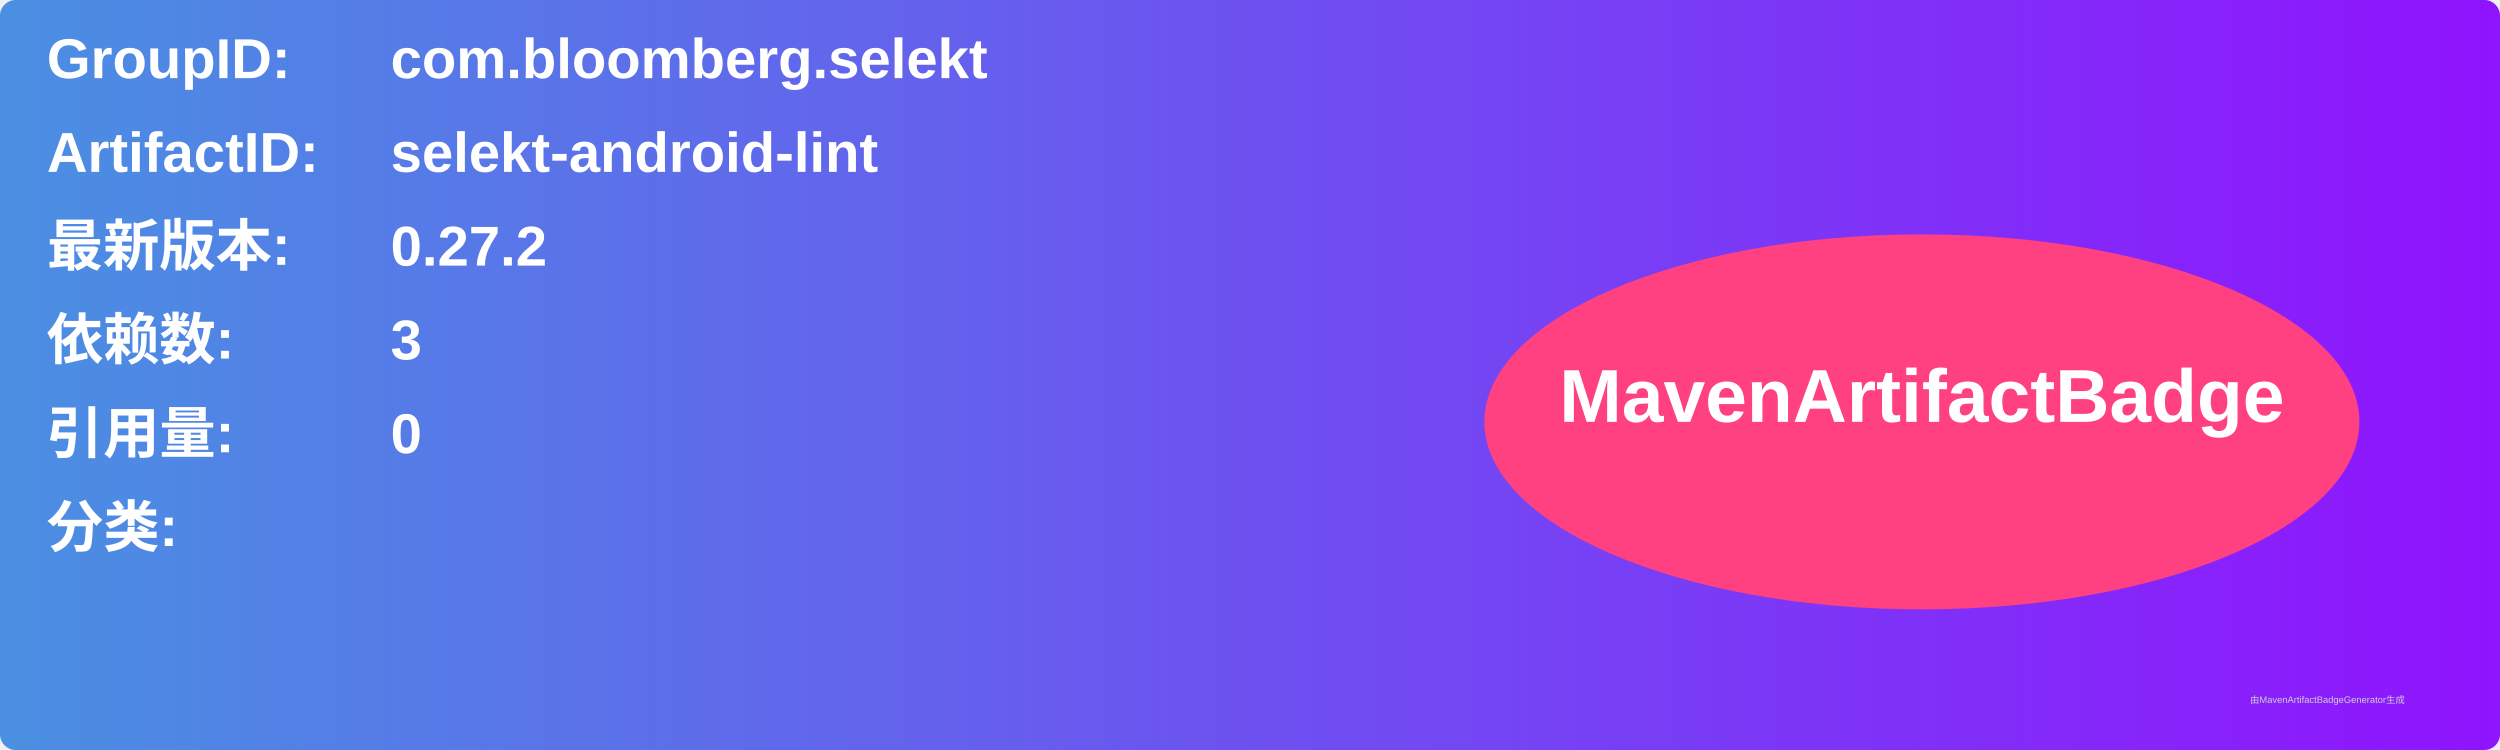
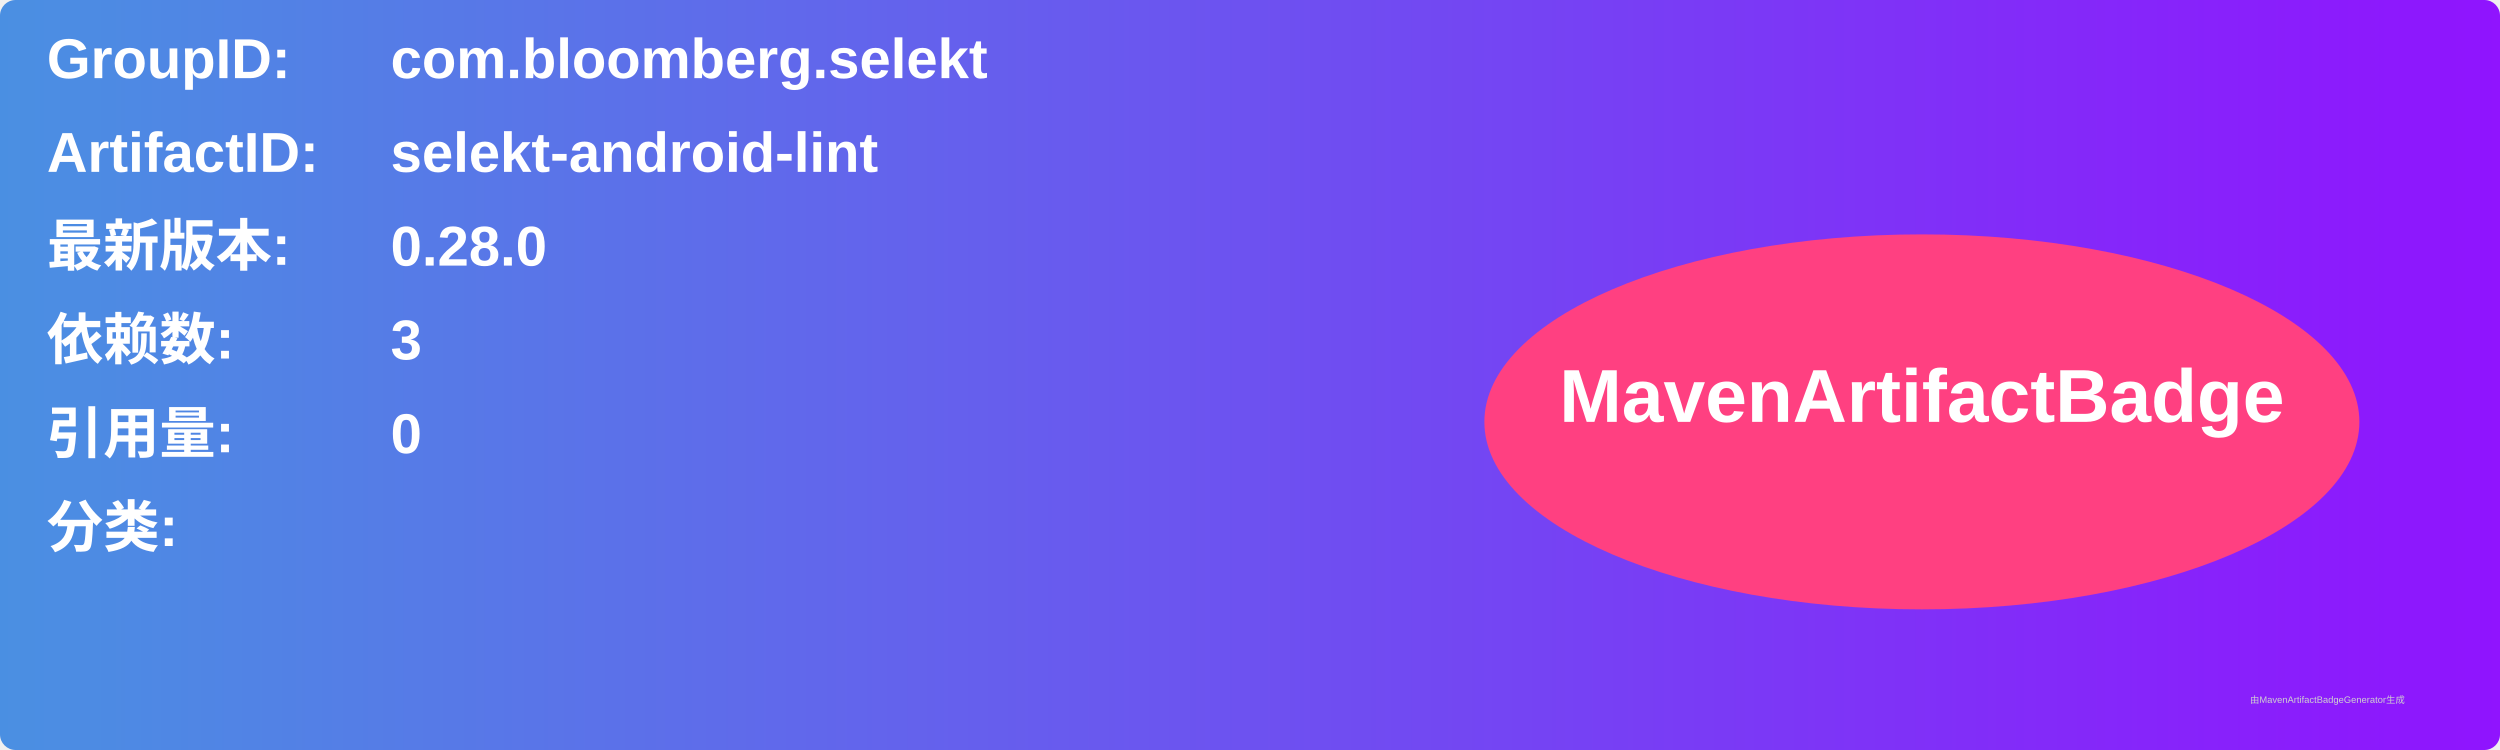
<svg xmlns="http://www.w3.org/2000/svg" width="800" height="240" viewBox="0 0 800 240">
  <linearGradient id="grad" x1="0%" y1="0%" x2="100%" y2="0%">
    <stop offset="0%" stop-color="#4a90e2" />
    <stop offset="100%" stop-color="#9013fe" />
  </linearGradient>
  <rect width="100%" height="100%" rx="5" ry="5" fill="url(#grad)" />
  <g transform="translate(15, 15)">
    <text x="0" y="10" font-family="Arial" font-size="18" fill="white" font-weight="bold" width="260">GroupID:</text>
    <text x="110" y="10" font-family="Arial" font-size="18" fill="white" font-weight="bold" width="460">com.bloomberg.selekt</text>
    <text x="0" y="40" font-family="Arial" font-size="18" fill="white" font-weight="bold" width="260">ArtifactID:</text>
    <text x="110" y="40" font-family="Arial" font-size="18" fill="white" font-weight="bold" width="460">selekt-android-lint</text>
    <text x="0" y="70" font-family="Arial" font-size="18" fill="white" font-weight="bold">最新版本:</text>
    <text x="110" y="70" font-family="Arial" font-size="18" fill="white" font-weight="bold">
-       <tspan font-weight="bold">0.27.2</tspan>
+       <tspan font-weight="bold">0.28.0</tspan>
    </text>
    <text x="0" y="100" font-family="Arial" font-size="18" fill="white" font-weight="bold">依赖数: </text>
    <text x="110" y="100" font-family="Arial" font-size="18" fill="white">
      <tspan font-weight="bold">3</tspan>
    </text>
    <text x="0" y="130" font-family="Arial" font-size="18" fill="white" font-weight="bold">引用量: </text>
    <text x="110" y="130" font-family="Arial" font-size="18" fill="white">
      <tspan font-weight="bold">0</tspan>
    </text>
    <text x="0" y="160" font-family="Arial" font-size="18" fill="white" font-weight="bold">分类:</text>
    <text x="10" y="190" font-family="Arial" font-size="10" fill="white">
      <tspan font-weight="bold" />
    </text>
    <ellipse cx="600" cy="120" rx="140" ry="60" fill="#ff4081" />
    <text x="600" y="120" text-anchor="middle" font-family="Arial" font-size="24" fill="white" font-weight="bold">MavenArtifactBadge</text>
  </g>
  <text x="720" y="225" font-family="Arial" font-size="3" fill="#d0d0d0">由MavenArtifactBadgeGenerator生成</text>
</svg>
